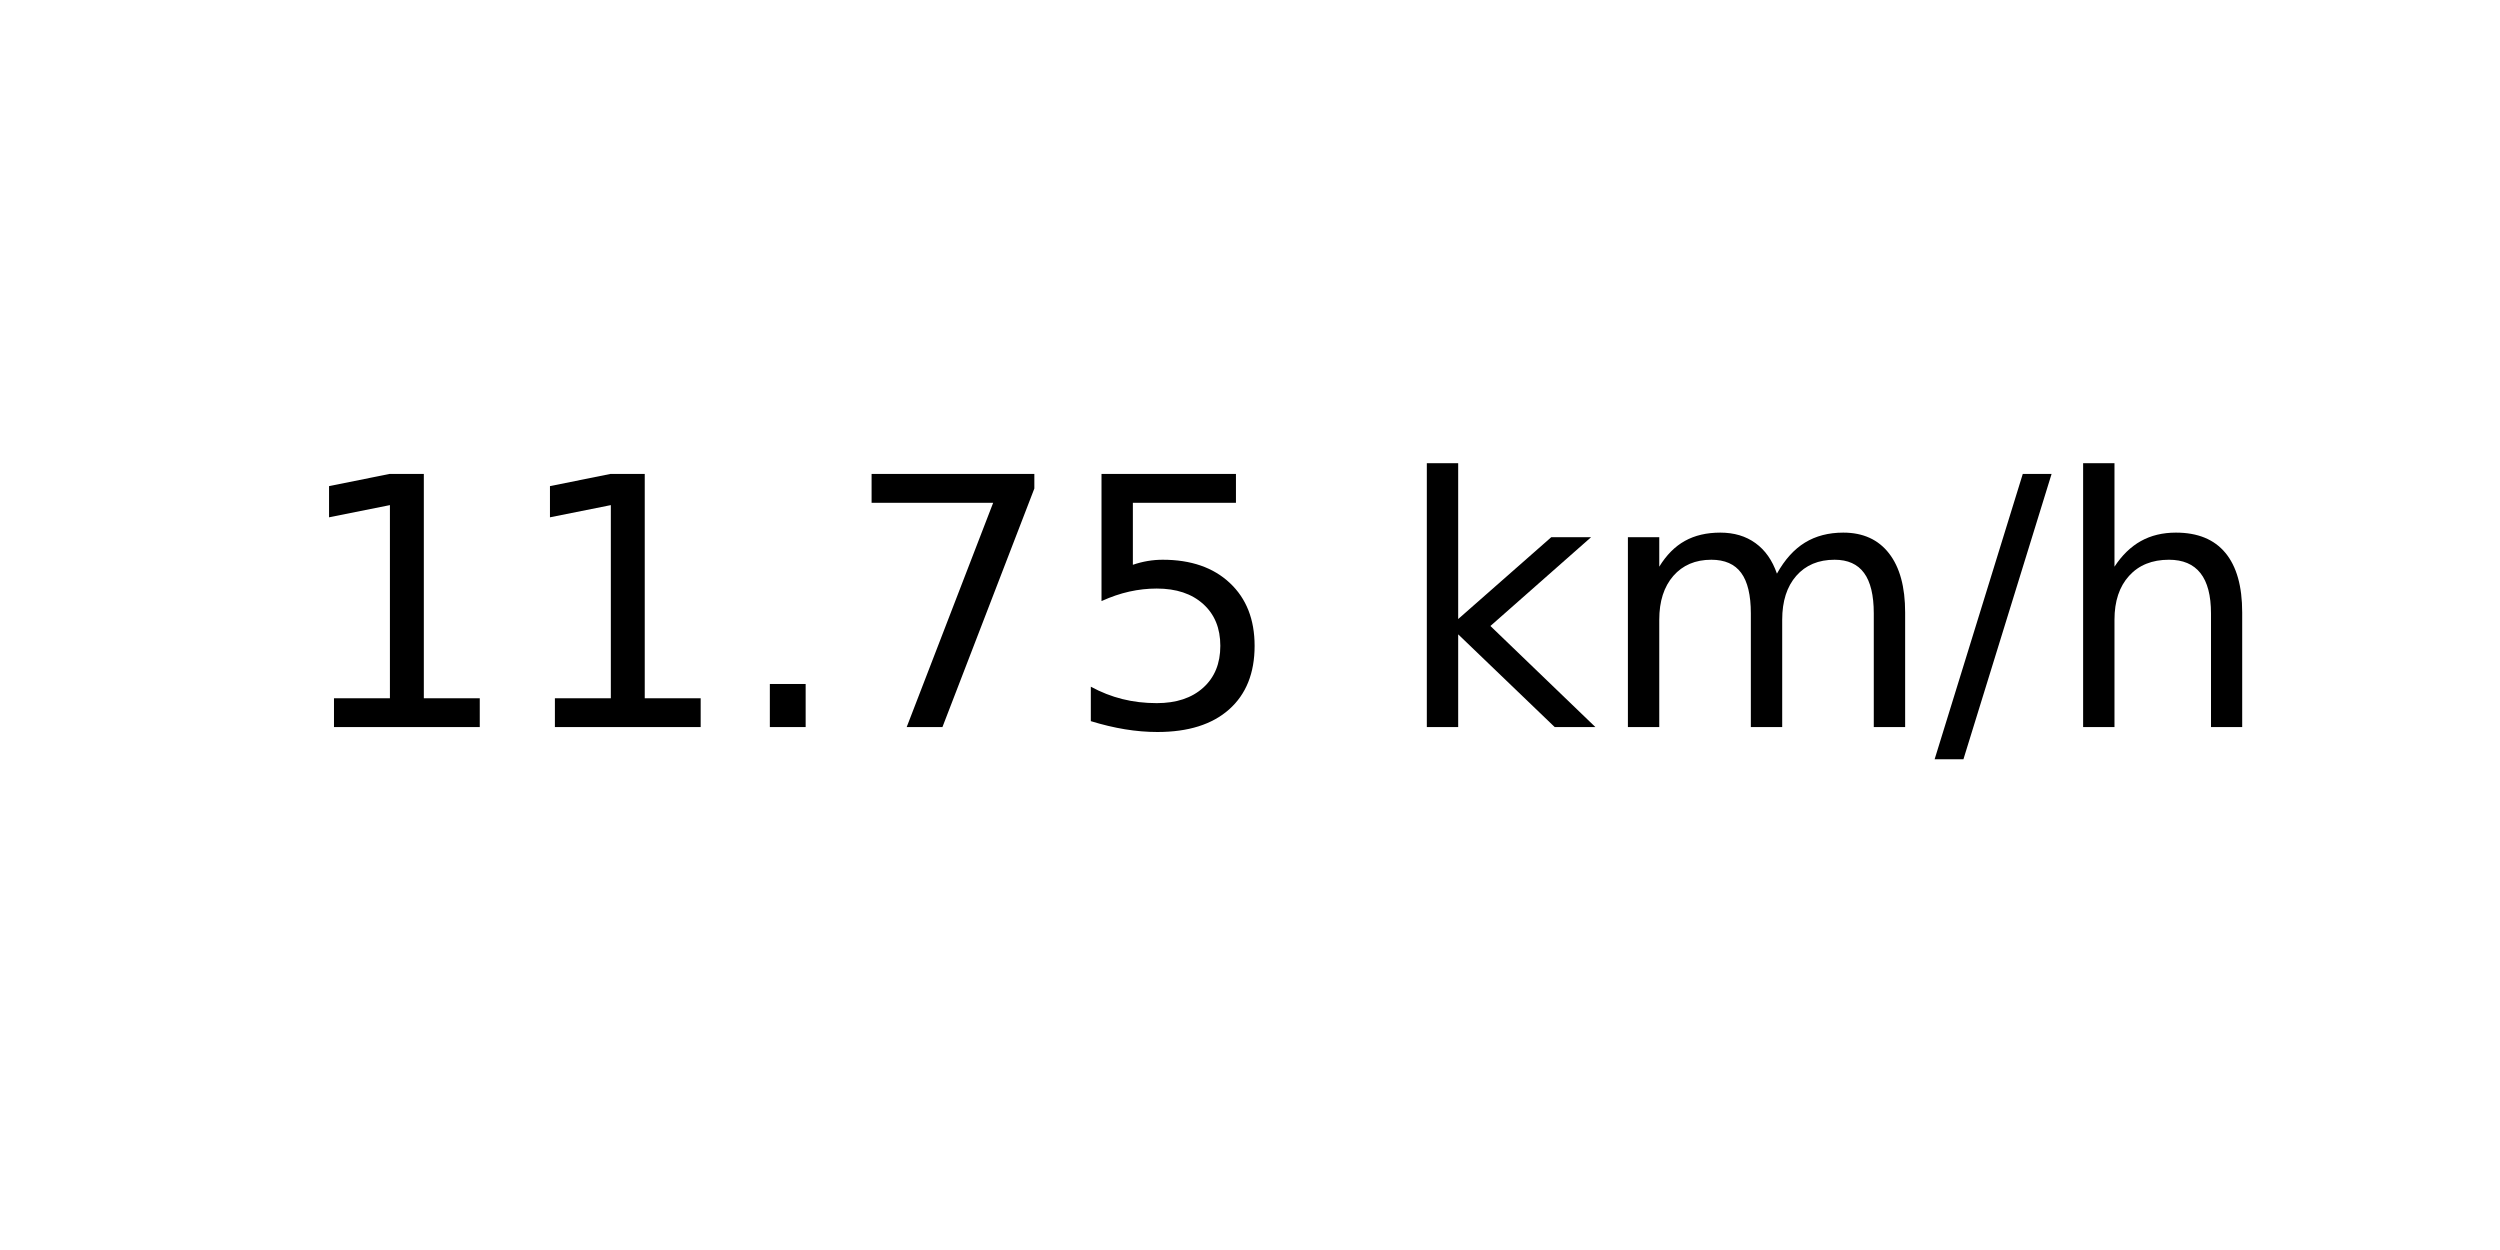
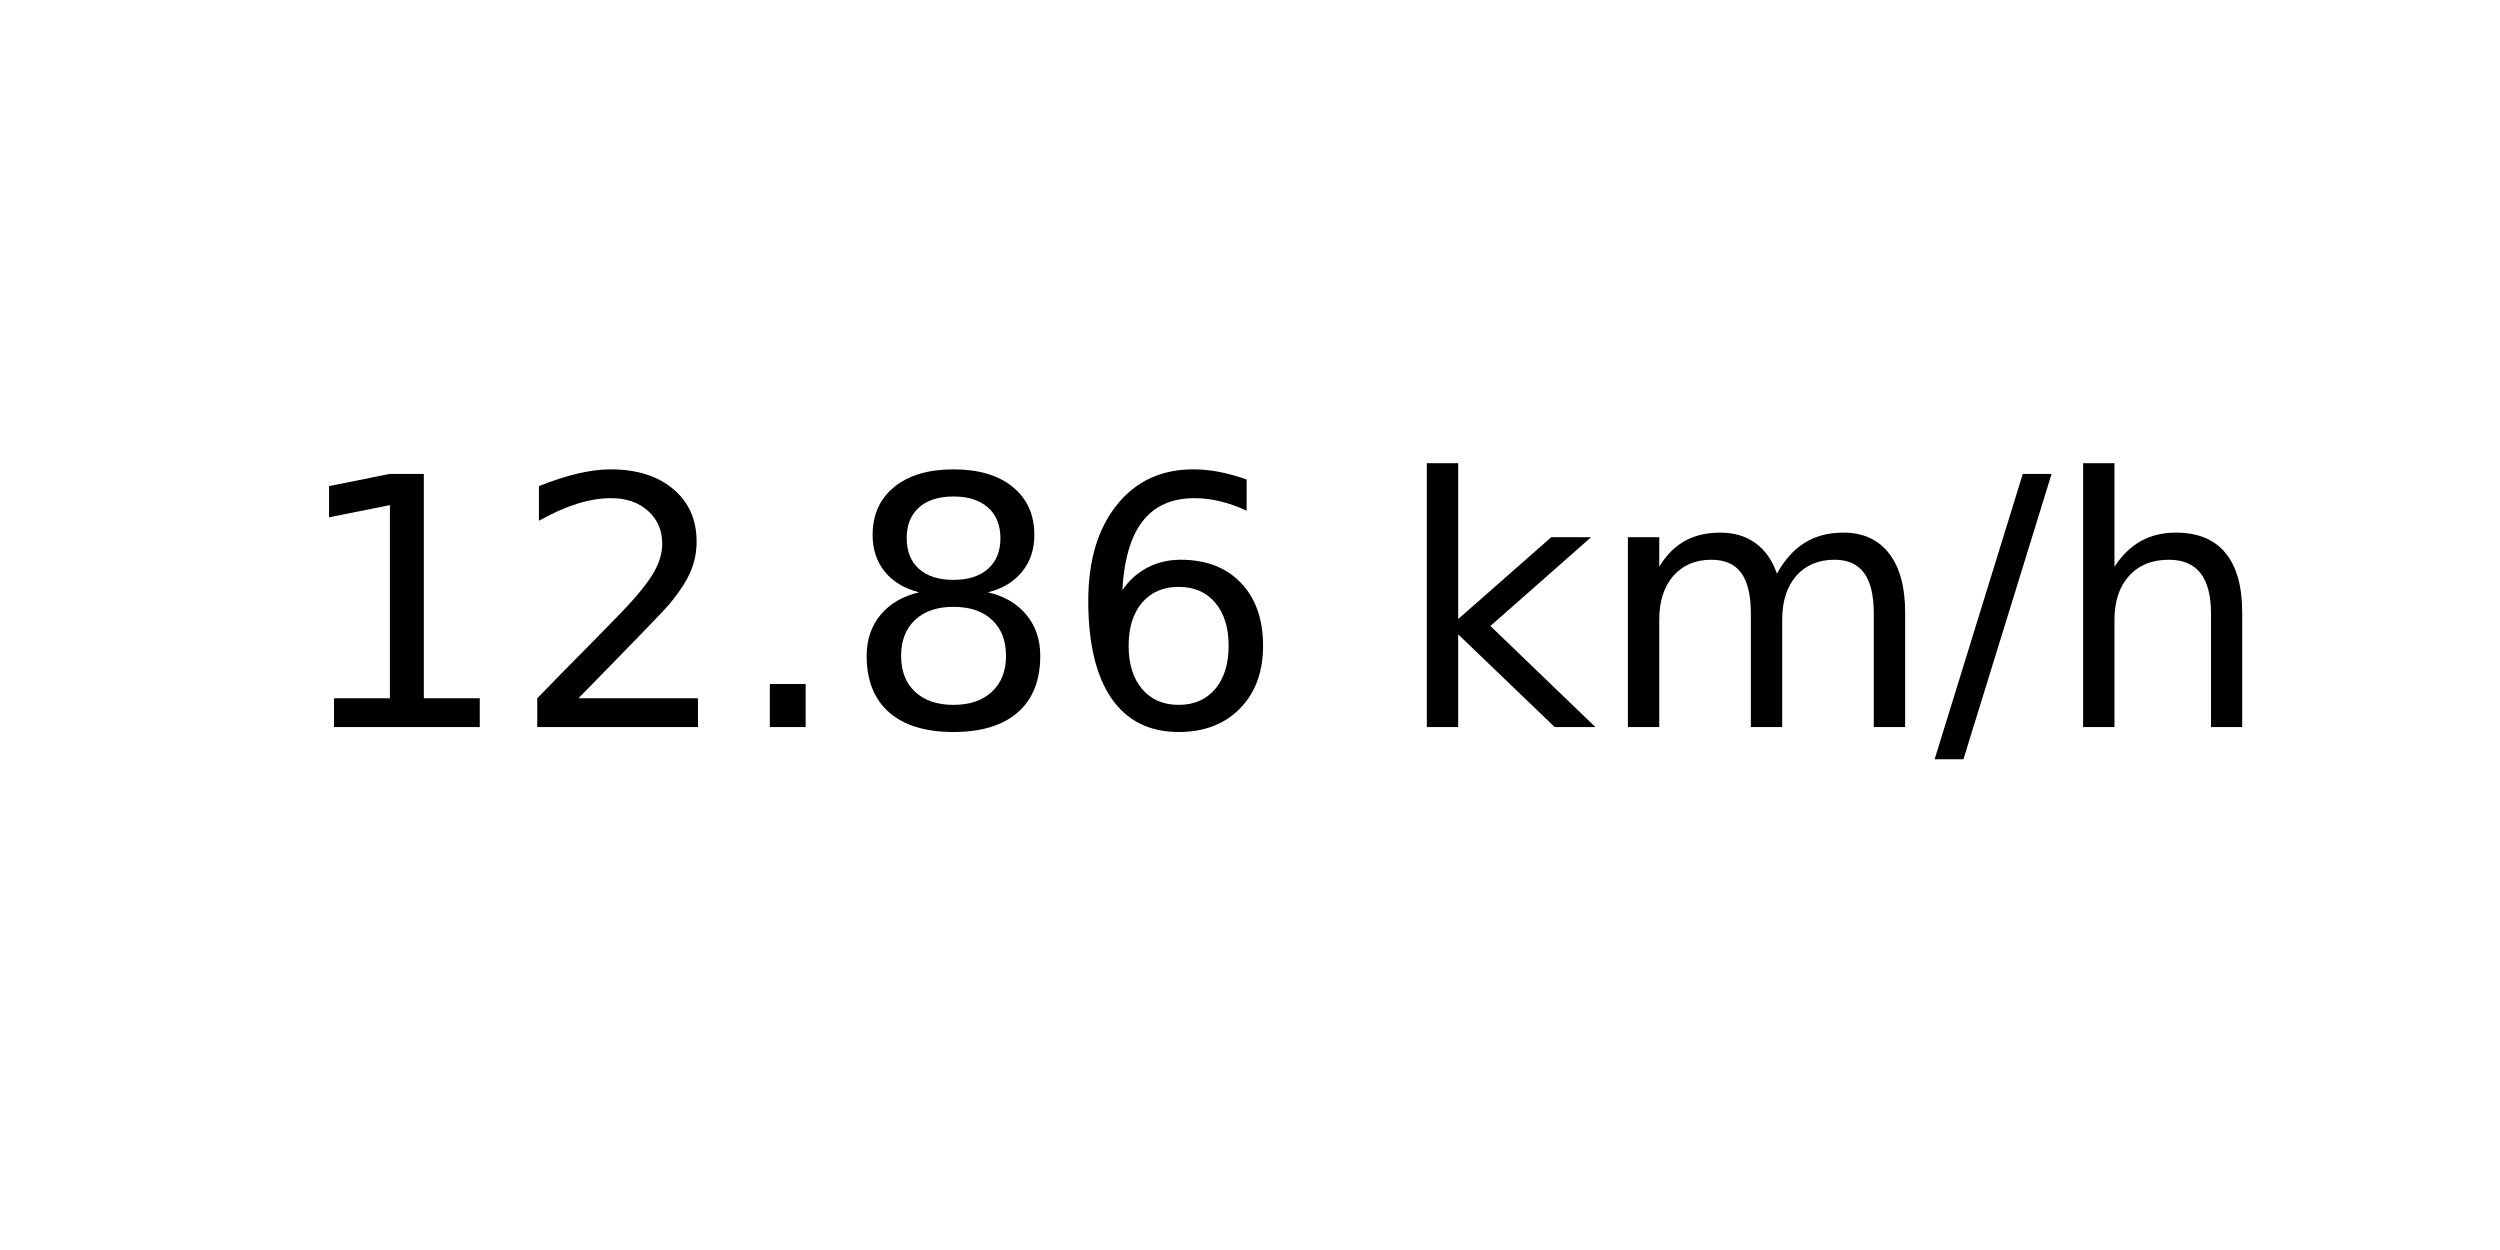
<svg xmlns="http://www.w3.org/2000/svg" xmlns:xlink="http://www.w3.org/1999/xlink" width="72pt" height="36pt" viewBox="0 0 72 36" version="1.1">
  <defs>
    <style type="text/css">*{stroke-linejoin: round; stroke-linecap: butt}</style>
  </defs>
  <g id="figure_1">
    <g id="axes_1">
      <g id="text_1">
        <g transform="translate(8.378125 20.93937) scale(0.1 -0.1)">
          <defs>
            <path id="DejaVuSans-31" d="M 794 531  L 1825 531  L 1825 4091  L 703 3866  L 703 4441  L 1819 4666  L 2450 4666  L 2450 531  L 3481 531  L 3481 0  L 794 0  L 794 531  z " transform="scale(0.015625)" />
+             <path id="DejaVuSans-32" d="M 1228 531  L 3431 531  L 3431 0  L 469 0  L 469 531  Q 828 903 1448 1529  Q 2069 2156 2228 2338  Q 2531 2678 2651 2914  Q 2772 3150 2772 3378  Q 2772 3750 2511 3984  Q 2250 4219 1831 4219  Q 1534 4219 1204 4116  Q 875 4013 500 3803  L 500 4441  Q 881 4594 1212 4672  Q 1544 4750 1819 4750  Q 2544 4750 2975 4387  Q 3406 4025 3406 3419  Q 3406 3131 3298 2873  Q 3191 2616 2906 2266  Q 2828 2175 2409 1742  Q 1991 1309 1228 531  z " transform="scale(0.015625)" />
            <path id="DejaVuSans-2e" d="M 684 794  L 1344 794  L 1344 0  L 684 0  L 684 794  z " transform="scale(0.015625)" />
-             <path id="DejaVuSans-37" d="M 525 4666  L 3525 4666  L 3525 4397  L 1831 0  L 1172 0  L 2766 4134  L 525 4134  L 525 4666  z " transform="scale(0.015625)" />
-             <path id="DejaVuSans-35" d="M 691 4666  L 3169 4666  L 3169 4134  L 1269 4134  L 1269 2991  Q 1406 3038 1543 3061  Q 1681 3084 1819 3084  Q 2600 3084 3056 2656  Q 3513 2228 3513 1497  Q 3513 744 3044 326  Q 2575 -91 1722 -91  Q 1428 -91 1123 -41  Q 819 9 494 109  L 494 744  Q 775 591 1075 516  Q 1375 441 1709 441  Q 2250 441 2565 725  Q 2881 1009 2881 1497  Q 2881 1984 2565 2268  Q 2250 2553 1709 2553  Q 1456 2553 1204 2497  Q 953 2441 691 2322  L 691 4666  z " transform="scale(0.015625)" />
+             <path id="DejaVuSans-38" d="M 2034 2216  Q 1584 2216 1326 1975  Q 1069 1734 1069 1313  Q 1069 891 1326 650  Q 1584 409 2034 409  Q 2484 409 2743 651  Q 3003 894 3003 1313  Q 3003 1734 2745 1975  Q 2488 2216 2034 2216  z M 1403 2484  Q 997 2584 770 2862  Q 544 3141 544 3541  Q 544 4100 942 4425  Q 1341 4750 2034 4750  Q 2731 4750 3128 4425  Q 3525 4100 3525 3541  Q 3525 3141 3298 2862  Q 3072 2584 2669 2484  Q 3125 2378 3379 2068  Q 3634 1759 3634 1313  Q 3634 634 3220 271  Q 2806 -91 2034 -91  Q 1263 -91 848 271  Q 434 634 434 1313  Q 434 1759 690 2068  Q 947 2378 1403 2484  z M 1172 3481  Q 1172 3119 1398 2916  Q 1625 2713 2034 2713  Q 2441 2713 2670 2916  Q 2900 3119 2900 3481  Q 2900 3844 2670 4047  Q 2441 4250 2034 4250  Q 1625 4250 1398 4047  Q 1172 3844 1172 3481  z " transform="scale(0.015625)" />
+             <path id="DejaVuSans-36" d="M 2113 2584  Q 1688 2584 1439 2293  Q 1191 2003 1191 1497  Q 1191 994 1439 701  Q 1688 409 2113 409  Q 2538 409 2786 701  Q 3034 994 3034 1497  Q 3034 2003 2786 2293  Q 2538 2584 2113 2584  z M 3366 4563  L 3366 3988  Q 3128 4100 2886 4159  Q 2644 4219 2406 4219  Q 1781 4219 1451 3797  Q 1122 3375 1075 2522  Q 1259 2794 1537 2939  Q 1816 3084 2150 3084  Q 2853 3084 3261 2657  Q 3669 2231 3669 1497  Q 3669 778 3244 343  Q 2819 -91 2113 -91  Q 1303 -91 875 529  Q 447 1150 447 2328  Q 447 3434 972 4092  Q 1497 4750 2381 4750  Q 2619 4750 2861 4703  Q 3103 4656 3366 4563  z " transform="scale(0.015625)" />
            <path id="DejaVuSans-20" transform="scale(0.015625)" />
            <path id="DejaVuSans-6b" d="M 581 4863  L 1159 4863  L 1159 1991  L 2875 3500  L 3609 3500  L 1753 1863  L 3688 0  L 2938 0  L 1159 1709  L 1159 0  L 581 0  L 581 4863  z " transform="scale(0.015625)" />
            <path id="DejaVuSans-6d" d="M 3328 2828  Q 3544 3216 3844 3400  Q 4144 3584 4550 3584  Q 5097 3584 5394 3201  Q 5691 2819 5691 2113  L 5691 0  L 5113 0  L 5113 2094  Q 5113 2597 4934 2840  Q 4756 3084 4391 3084  Q 3944 3084 3684 2787  Q 3425 2491 3425 1978  L 3425 0  L 2847 0  L 2847 2094  Q 2847 2600 2669 2842  Q 2491 3084 2119 3084  Q 1678 3084 1418 2786  Q 1159 2488 1159 1978  L 1159 0  L 581 0  L 581 3500  L 1159 3500  L 1159 2956  Q 1356 3278 1631 3431  Q 1906 3584 2284 3584  Q 2666 3584 2933 3390  Q 3200 3197 3328 2828  z " transform="scale(0.015625)" />
            <path id="DejaVuSans-2f" d="M 1625 4666  L 2156 4666  L 531 -594  L 0 -594  L 1625 4666  z " transform="scale(0.015625)" />
            <path id="DejaVuSans-68" d="M 3513 2113  L 3513 0  L 2938 0  L 2938 2094  Q 2938 2591 2744 2837  Q 2550 3084 2163 3084  Q 1697 3084 1428 2787  Q 1159 2491 1159 1978  L 1159 0  L 581 0  L 581 4863  L 1159 4863  L 1159 2956  Q 1366 3272 1645 3428  Q 1925 3584 2291 3584  Q 2894 3584 3203 3211  Q 3513 2838 3513 2113  z " transform="scale(0.015625)" />
          </defs>
          <use xlink:href="#DejaVuSans-31" />
-           <use xlink:href="#DejaVuSans-31" x="63.623" />
+           <use xlink:href="#DejaVuSans-32" x="63.623" />
          <use xlink:href="#DejaVuSans-2e" x="127.246" />
-           <use xlink:href="#DejaVuSans-37" x="159.033" />
-           <use xlink:href="#DejaVuSans-35" x="222.656" />
+           <use xlink:href="#DejaVuSans-38" x="159.033" />
+           <use xlink:href="#DejaVuSans-36" x="222.656" />
          <use xlink:href="#DejaVuSans-20" x="286.279" />
          <use xlink:href="#DejaVuSans-6b" x="318.066" />
          <use xlink:href="#DejaVuSans-6d" x="375.977" />
          <use xlink:href="#DejaVuSans-2f" x="473.389" />
          <use xlink:href="#DejaVuSans-68" x="507.08" />
        </g>
      </g>
    </g>
  </g>
</svg>
